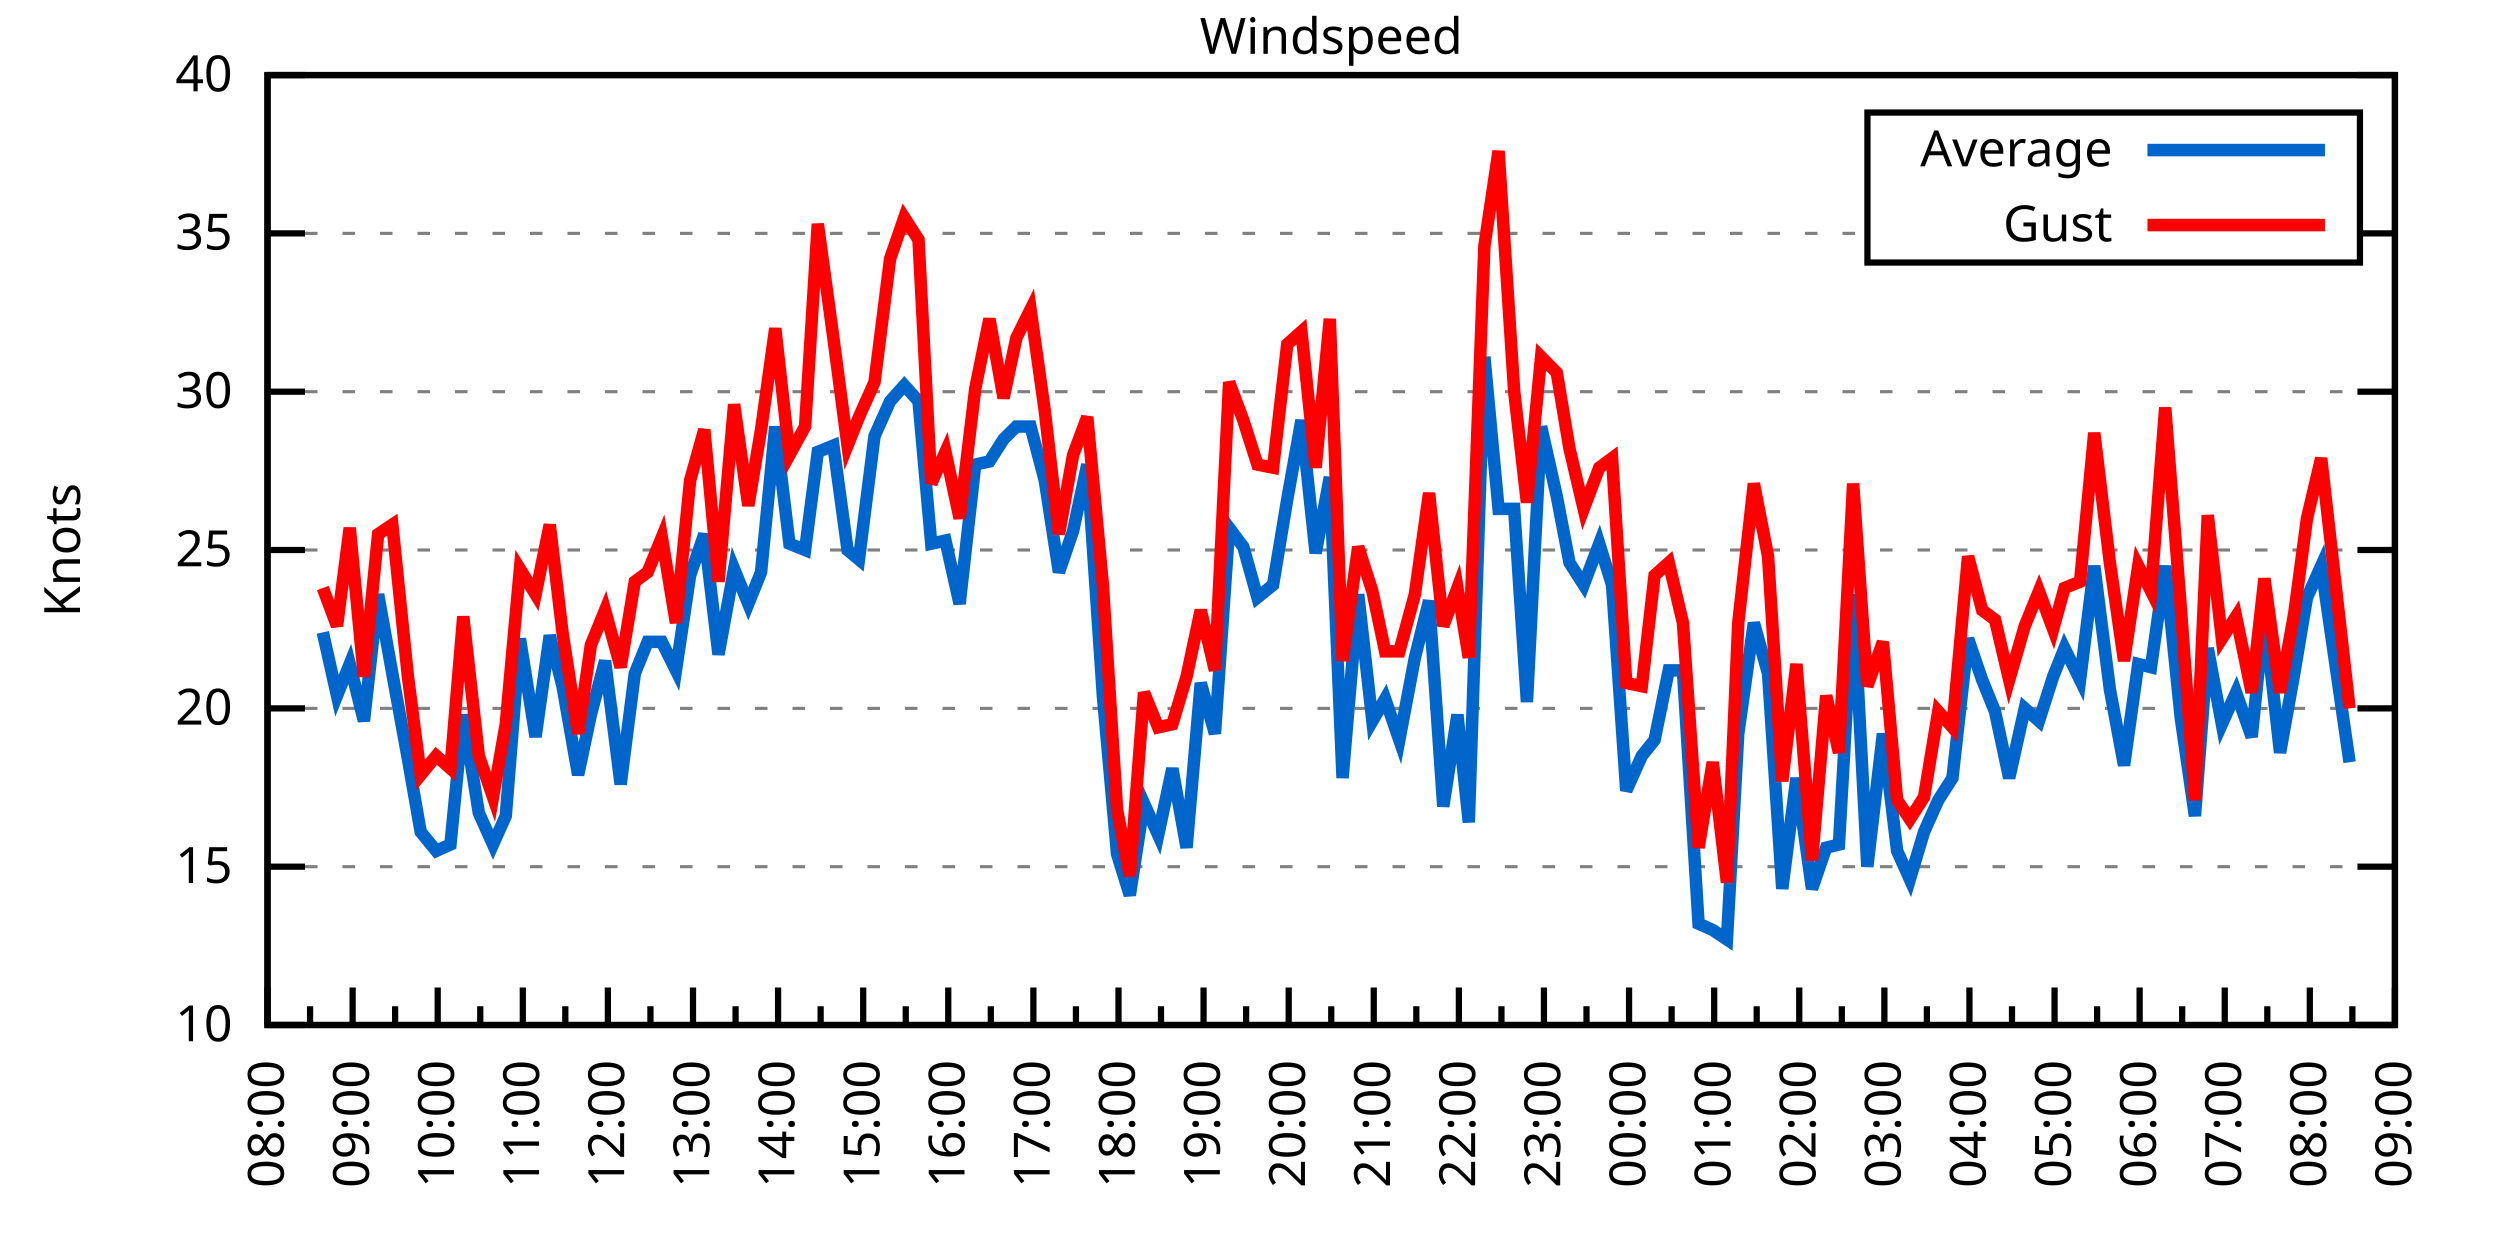
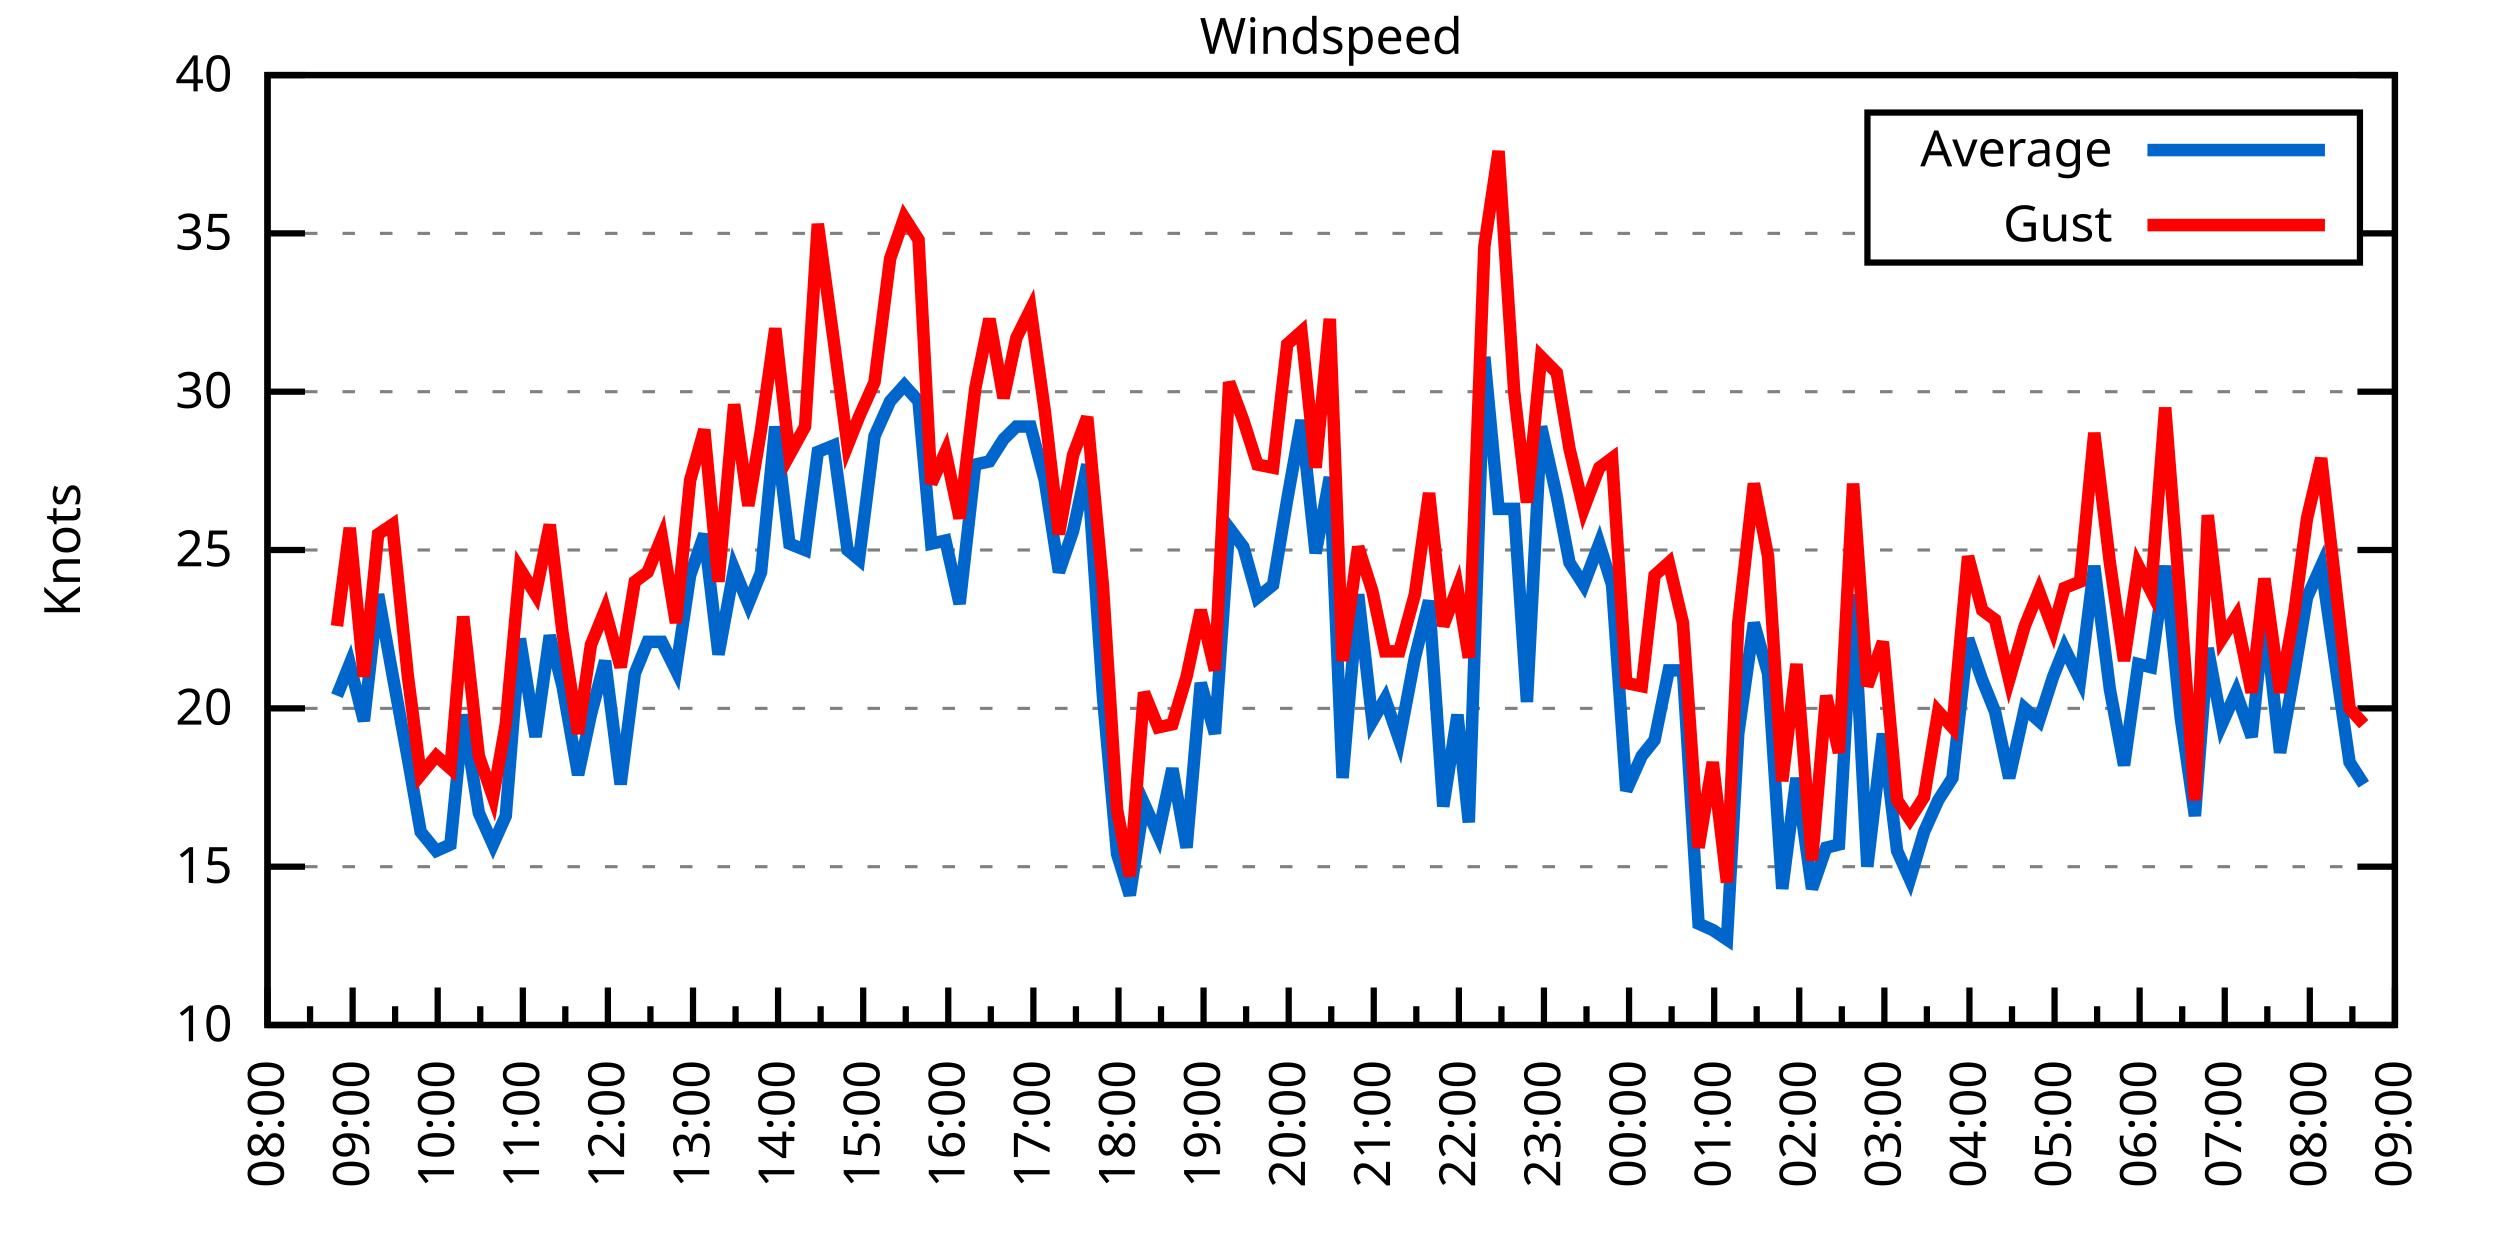
<svg xmlns="http://www.w3.org/2000/svg" xmlns:xlink="http://www.w3.org/1999/xlink" width="400" height="200" viewBox="0 0 400 200">
  <g id="gnuplot_canvas">
    <rect x="0" y="0" width="400" height="200" fill="none" />
    <defs>
      <circle id="gpDot" r="0.5" stroke-width="0.5" stroke="currentColor" />
      <path id="gpPt0" stroke-width="0.333" stroke="currentColor" d="M-1,0 h2 M0,-1 v2" />
      <path id="gpPt1" stroke-width="0.333" stroke="currentColor" d="M-1,-1 L1,1 M1,-1 L-1,1" />
      <path id="gpPt2" stroke-width="0.333" stroke="currentColor" d="M-1,0 L1,0 M0,-1 L0,1 M-1,-1 L1,1 M-1,1 L1,-1" />
      <rect id="gpPt3" stroke-width="0.333" stroke="currentColor" x="-1" y="-1" width="2" height="2" />
      <rect id="gpPt4" stroke-width="0.333" stroke="currentColor" fill="currentColor" x="-1" y="-1" width="2" height="2" />
      <circle id="gpPt5" stroke-width="0.333" stroke="currentColor" cx="0" cy="0" r="1" />
      <use xlink:href="#gpPt5" id="gpPt6" fill="currentColor" stroke="none" />
      <path id="gpPt7" stroke-width="0.333" stroke="currentColor" d="M0,-1.33 L-1.33,0.67 L1.33,0.67 z" />
      <use xlink:href="#gpPt7" id="gpPt8" fill="currentColor" stroke="none" />
      <use xlink:href="#gpPt7" id="gpPt9" stroke="currentColor" transform="rotate(180)" />
      <use xlink:href="#gpPt9" id="gpPt10" fill="currentColor" stroke="none" />
      <use xlink:href="#gpPt3" id="gpPt11" stroke="currentColor" transform="rotate(45)" />
      <use xlink:href="#gpPt11" id="gpPt12" fill="currentColor" stroke="none" />
      <path id="gpPt13" stroke-width="0.333" stroke="currentColor" d="M0,1.330 L1.265,0.411 L0.782,-1.067 L-0.782,-1.076 L-1.265,0.411 z" />
      <use xlink:href="#gpPt13" id="gpPt14" fill="currentColor" stroke="none" />
      <filter id="textbox" filterUnits="objectBoundingBox" x="0" y="0" height="1" width="1">
        <feFlood flood-color="white" flood-opacity="1" result="bgnd" />
        <feComposite in="SourceGraphic" in2="bgnd" operator="atop" />
      </filter>
      <filter id="greybox" filterUnits="objectBoundingBox" x="0" y="0" height="1" width="1">
        <feFlood flood-color="lightgrey" flood-opacity="1" result="grey" />
        <feComposite in="SourceGraphic" in2="grey" operator="atop" />
      </filter>
    </defs>
    <g fill="none" color="white" stroke="currentColor" stroke-width="1.00" stroke-linecap="butt" stroke-linejoin="miter">
</g>
    <g fill="none" color="black" stroke="currentColor" stroke-width="1.00" stroke-linecap="butt" stroke-linejoin="miter">
      <g stroke="none" shape-rendering="crispEdges">
        <polygon fill="rgb(255, 255, 255)" points="42.80,164.00 383.18,164.00 383.18,12.02 42.80,12.02 " />
      </g>
    </g>
    <g fill="none" color="black" stroke="currentColor" stroke-width="1.00" stroke-linecap="butt" stroke-linejoin="miter">
</g>
    <g fill="none" color="black" stroke="black" stroke-width="0.50" stroke-linecap="butt" stroke-linejoin="miter">
</g>
    <g fill="none" color="gray" stroke="currentColor" stroke-width="0.50" stroke-linecap="butt" stroke-linejoin="miter">
      <path stroke="gray" stroke-dasharray="2,4" class="gridline" d="M42.80,164.00 L383.19,164.00  " />
    </g>
    <g fill="none" color="gray" stroke="gray" stroke-width="1.00" stroke-linecap="butt" stroke-linejoin="miter">
</g>
    <g fill="none" color="black" stroke="currentColor" stroke-width="1.00" stroke-linecap="butt" stroke-linejoin="miter">
      <path stroke="black" d="M42.80,164.00 L48.80,164.00 M383.19,164.00 L377.19,164.00  " />
      <g transform="translate(37.20,166.60)" stroke="none" fill="black" font-family="Sans" font-size="8.00" text-anchor="end">
        <text>
          <tspan font-family="Sans"> 10</tspan>
        </text>
      </g>
    </g>
    <g fill="none" color="black" stroke="currentColor" stroke-width="1.00" stroke-linecap="butt" stroke-linejoin="miter">
</g>
    <g fill="none" color="black" stroke="black" stroke-width="0.50" stroke-linecap="butt" stroke-linejoin="miter">
</g>
    <g fill="none" color="gray" stroke="currentColor" stroke-width="0.50" stroke-linecap="butt" stroke-linejoin="miter">
      <path stroke="gray" stroke-dasharray="2,4" class="gridline" d="M42.80,138.67 L383.19,138.67  " />
    </g>
    <g fill="none" color="gray" stroke="gray" stroke-width="1.00" stroke-linecap="butt" stroke-linejoin="miter">
</g>
    <g fill="none" color="black" stroke="currentColor" stroke-width="1.00" stroke-linecap="butt" stroke-linejoin="miter">
      <path stroke="black" d="M42.80,138.67 L48.80,138.67 M383.19,138.67 L377.19,138.67  " />
      <g transform="translate(37.20,141.27)" stroke="none" fill="black" font-family="Sans" font-size="8.00" text-anchor="end">
        <text>
          <tspan font-family="Sans"> 15</tspan>
        </text>
      </g>
    </g>
    <g fill="none" color="black" stroke="currentColor" stroke-width="1.00" stroke-linecap="butt" stroke-linejoin="miter">
</g>
    <g fill="none" color="black" stroke="black" stroke-width="0.50" stroke-linecap="butt" stroke-linejoin="miter">
</g>
    <g fill="none" color="gray" stroke="currentColor" stroke-width="0.50" stroke-linecap="butt" stroke-linejoin="miter">
      <path stroke="gray" stroke-dasharray="2,4" class="gridline" d="M42.80,113.34 L383.19,113.34  " />
    </g>
    <g fill="none" color="gray" stroke="gray" stroke-width="1.00" stroke-linecap="butt" stroke-linejoin="miter">
</g>
    <g fill="none" color="black" stroke="currentColor" stroke-width="1.00" stroke-linecap="butt" stroke-linejoin="miter">
      <path stroke="black" d="M42.80,113.34 L48.80,113.34 M383.19,113.34 L377.19,113.34  " />
      <g transform="translate(37.20,115.94)" stroke="none" fill="black" font-family="Sans" font-size="8.00" text-anchor="end">
        <text>
          <tspan font-family="Sans"> 20</tspan>
        </text>
      </g>
    </g>
    <g fill="none" color="black" stroke="currentColor" stroke-width="1.00" stroke-linecap="butt" stroke-linejoin="miter">
</g>
    <g fill="none" color="black" stroke="black" stroke-width="0.50" stroke-linecap="butt" stroke-linejoin="miter">
</g>
    <g fill="none" color="gray" stroke="currentColor" stroke-width="0.50" stroke-linecap="butt" stroke-linejoin="miter">
      <path stroke="gray" stroke-dasharray="2,4" class="gridline" d="M42.80,88.00 L383.19,88.00  " />
    </g>
    <g fill="none" color="gray" stroke="gray" stroke-width="1.00" stroke-linecap="butt" stroke-linejoin="miter">
</g>
    <g fill="none" color="black" stroke="currentColor" stroke-width="1.00" stroke-linecap="butt" stroke-linejoin="miter">
      <path stroke="black" d="M42.80,88.00 L48.80,88.00 M383.19,88.00 L377.19,88.00  " />
      <g transform="translate(37.20,90.60)" stroke="none" fill="black" font-family="Sans" font-size="8.00" text-anchor="end">
        <text>
          <tspan font-family="Sans"> 25</tspan>
        </text>
      </g>
    </g>
    <g fill="none" color="black" stroke="currentColor" stroke-width="1.00" stroke-linecap="butt" stroke-linejoin="miter">
</g>
    <g fill="none" color="black" stroke="black" stroke-width="0.50" stroke-linecap="butt" stroke-linejoin="miter">
</g>
    <g fill="none" color="gray" stroke="currentColor" stroke-width="0.50" stroke-linecap="butt" stroke-linejoin="miter">
      <path stroke="gray" stroke-dasharray="2,4" class="gridline" d="M42.80,62.67 L383.19,62.67  " />
    </g>
    <g fill="none" color="gray" stroke="gray" stroke-width="1.00" stroke-linecap="butt" stroke-linejoin="miter">
</g>
    <g fill="none" color="black" stroke="currentColor" stroke-width="1.00" stroke-linecap="butt" stroke-linejoin="miter">
      <path stroke="black" d="M42.80,62.67 L48.80,62.67 M383.19,62.67 L377.19,62.67  " />
      <g transform="translate(37.20,65.27)" stroke="none" fill="black" font-family="Sans" font-size="8.00" text-anchor="end">
        <text>
          <tspan font-family="Sans"> 30</tspan>
        </text>
      </g>
    </g>
    <g fill="none" color="black" stroke="currentColor" stroke-width="1.00" stroke-linecap="butt" stroke-linejoin="miter">
</g>
    <g fill="none" color="black" stroke="black" stroke-width="0.50" stroke-linecap="butt" stroke-linejoin="miter">
</g>
    <g fill="none" color="gray" stroke="currentColor" stroke-width="0.50" stroke-linecap="butt" stroke-linejoin="miter">
      <path stroke="gray" stroke-dasharray="2,4" class="gridline" d="M42.80,37.34 L298.79,37.34 M377.59,37.34 L383.19,37.34  " />
    </g>
    <g fill="none" color="gray" stroke="gray" stroke-width="1.00" stroke-linecap="butt" stroke-linejoin="miter">
</g>
    <g fill="none" color="black" stroke="currentColor" stroke-width="1.00" stroke-linecap="butt" stroke-linejoin="miter">
      <path stroke="black" d="M42.80,37.34 L48.80,37.34 M383.19,37.34 L377.19,37.34  " />
      <g transform="translate(37.20,39.94)" stroke="none" fill="black" font-family="Sans" font-size="8.00" text-anchor="end">
        <text>
          <tspan font-family="Sans"> 35</tspan>
        </text>
      </g>
    </g>
    <g fill="none" color="black" stroke="currentColor" stroke-width="1.00" stroke-linecap="butt" stroke-linejoin="miter">
</g>
    <g fill="none" color="black" stroke="black" stroke-width="0.50" stroke-linecap="butt" stroke-linejoin="miter">
</g>
    <g fill="none" color="gray" stroke="currentColor" stroke-width="0.50" stroke-linecap="butt" stroke-linejoin="miter">
      <path stroke="gray" stroke-dasharray="2,4" class="gridline" d="M42.80,12.01 L383.19,12.01  " />
    </g>
    <g fill="none" color="gray" stroke="gray" stroke-width="1.00" stroke-linecap="butt" stroke-linejoin="miter">
</g>
    <g fill="none" color="black" stroke="currentColor" stroke-width="1.00" stroke-linecap="butt" stroke-linejoin="miter">
      <path stroke="black" d="M42.80,12.01 L48.80,12.01 M383.19,12.01 L377.19,12.01  " />
      <g transform="translate(37.20,14.61)" stroke="none" fill="black" font-family="Sans" font-size="8.00" text-anchor="end">
        <text>
          <tspan font-family="Sans"> 40</tspan>
        </text>
      </g>
    </g>
    <g fill="none" color="black" stroke="currentColor" stroke-width="1.00" stroke-linecap="butt" stroke-linejoin="miter">
      <path stroke="black" d="M42.80,164.00 L42.80,158.00  " />
      <g transform="translate(45.40,169.60) rotate(270)" stroke="none" fill="black" font-family="Sans" font-size="8.00" text-anchor="end">
        <text>
          <tspan font-family="Sans">08:00</tspan>
        </text>
      </g>
    </g>
    <g fill="none" color="black" stroke="currentColor" stroke-width="1.00" stroke-linecap="butt" stroke-linejoin="miter">
      <path stroke="black" d="M49.61,164.00 L49.61,161.00 M56.42,164.00 L56.42,158.00  " />
      <g transform="translate(59.02,169.60) rotate(270)" stroke="none" fill="black" font-family="Sans" font-size="8.00" text-anchor="end">
        <text>
          <tspan font-family="Sans">09:00</tspan>
        </text>
      </g>
    </g>
    <g fill="none" color="black" stroke="currentColor" stroke-width="1.00" stroke-linecap="butt" stroke-linejoin="miter">
      <path stroke="black" d="M63.22,164.00 L63.22,161.00 M70.03,164.00 L70.03,158.00  " />
      <g transform="translate(72.63,169.60) rotate(270)" stroke="none" fill="black" font-family="Sans" font-size="8.00" text-anchor="end">
        <text>
          <tspan font-family="Sans">10:00</tspan>
        </text>
      </g>
    </g>
    <g fill="none" color="black" stroke="currentColor" stroke-width="1.00" stroke-linecap="butt" stroke-linejoin="miter">
      <path stroke="black" d="M76.84,164.00 L76.84,161.00 M83.65,164.00 L83.65,158.00  " />
      <g transform="translate(86.25,169.60) rotate(270)" stroke="none" fill="black" font-family="Sans" font-size="8.00" text-anchor="end">
        <text>
          <tspan font-family="Sans">11:00</tspan>
        </text>
      </g>
    </g>
    <g fill="none" color="black" stroke="currentColor" stroke-width="1.00" stroke-linecap="butt" stroke-linejoin="miter">
      <path stroke="black" d="M90.45,164.00 L90.45,161.00 M97.26,164.00 L97.26,158.00  " />
      <g transform="translate(99.86,169.60) rotate(270)" stroke="none" fill="black" font-family="Sans" font-size="8.00" text-anchor="end">
        <text>
          <tspan font-family="Sans">12:00</tspan>
        </text>
      </g>
    </g>
    <g fill="none" color="black" stroke="currentColor" stroke-width="1.00" stroke-linecap="butt" stroke-linejoin="miter">
      <path stroke="black" d="M104.07,164.00 L104.07,161.00 M110.88,164.00 L110.88,158.00  " />
      <g transform="translate(113.48,169.60) rotate(270)" stroke="none" fill="black" font-family="Sans" font-size="8.00" text-anchor="end">
        <text>
          <tspan font-family="Sans">13:00</tspan>
        </text>
      </g>
    </g>
    <g fill="none" color="black" stroke="currentColor" stroke-width="1.00" stroke-linecap="butt" stroke-linejoin="miter">
      <path stroke="black" d="M117.69,164.00 L117.69,161.00 M124.49,164.00 L124.49,158.00  " />
      <g transform="translate(127.09,169.60) rotate(270)" stroke="none" fill="black" font-family="Sans" font-size="8.00" text-anchor="end">
        <text>
          <tspan font-family="Sans">14:00</tspan>
        </text>
      </g>
    </g>
    <g fill="none" color="black" stroke="currentColor" stroke-width="1.00" stroke-linecap="butt" stroke-linejoin="miter">
      <path stroke="black" d="M131.30,164.00 L131.30,161.00 M138.11,164.00 L138.11,158.00  " />
      <g transform="translate(140.71,169.60) rotate(270)" stroke="none" fill="black" font-family="Sans" font-size="8.00" text-anchor="end">
        <text>
          <tspan font-family="Sans">15:00</tspan>
        </text>
      </g>
    </g>
    <g fill="none" color="black" stroke="currentColor" stroke-width="1.00" stroke-linecap="butt" stroke-linejoin="miter">
      <path stroke="black" d="M144.92,164.00 L144.92,161.00 M151.72,164.00 L151.72,158.00  " />
      <g transform="translate(154.32,169.60) rotate(270)" stroke="none" fill="black" font-family="Sans" font-size="8.00" text-anchor="end">
        <text>
          <tspan font-family="Sans">16:00</tspan>
        </text>
      </g>
    </g>
    <g fill="none" color="black" stroke="currentColor" stroke-width="1.00" stroke-linecap="butt" stroke-linejoin="miter">
      <path stroke="black" d="M158.53,164.00 L158.53,161.00 M165.34,164.00 L165.34,158.00  " />
      <g transform="translate(167.94,169.60) rotate(270)" stroke="none" fill="black" font-family="Sans" font-size="8.00" text-anchor="end">
        <text>
          <tspan font-family="Sans">17:00</tspan>
        </text>
      </g>
    </g>
    <g fill="none" color="black" stroke="currentColor" stroke-width="1.00" stroke-linecap="butt" stroke-linejoin="miter">
      <path stroke="black" d="M172.15,164.00 L172.15,161.00 M178.96,164.00 L178.96,158.00  " />
      <g transform="translate(181.56,169.60) rotate(270)" stroke="none" fill="black" font-family="Sans" font-size="8.00" text-anchor="end">
        <text>
          <tspan font-family="Sans">18:00</tspan>
        </text>
      </g>
    </g>
    <g fill="none" color="black" stroke="currentColor" stroke-width="1.00" stroke-linecap="butt" stroke-linejoin="miter">
      <path stroke="black" d="M185.76,164.00 L185.76,161.00 M192.57,164.00 L192.57,158.00  " />
      <g transform="translate(195.17,169.60) rotate(270)" stroke="none" fill="black" font-family="Sans" font-size="8.00" text-anchor="end">
        <text>
          <tspan font-family="Sans">19:00</tspan>
        </text>
      </g>
    </g>
    <g fill="none" color="black" stroke="currentColor" stroke-width="1.00" stroke-linecap="butt" stroke-linejoin="miter">
      <path stroke="black" d="M199.38,164.00 L199.38,161.00 M206.19,164.00 L206.19,158.00  " />
      <g transform="translate(208.79,169.60) rotate(270)" stroke="none" fill="black" font-family="Sans" font-size="8.00" text-anchor="end">
        <text>
          <tspan font-family="Sans">20:00</tspan>
        </text>
      </g>
    </g>
    <g fill="none" color="black" stroke="currentColor" stroke-width="1.00" stroke-linecap="butt" stroke-linejoin="miter">
      <path stroke="black" d="M213.00,164.00 L213.00,161.00 M219.80,164.00 L219.80,158.00  " />
      <g transform="translate(222.40,169.60) rotate(270)" stroke="none" fill="black" font-family="Sans" font-size="8.00" text-anchor="end">
        <text>
          <tspan font-family="Sans">21:00</tspan>
        </text>
      </g>
    </g>
    <g fill="none" color="black" stroke="currentColor" stroke-width="1.00" stroke-linecap="butt" stroke-linejoin="miter">
      <path stroke="black" d="M226.61,164.00 L226.61,161.00 M233.42,164.00 L233.42,158.00  " />
      <g transform="translate(236.02,169.60) rotate(270)" stroke="none" fill="black" font-family="Sans" font-size="8.00" text-anchor="end">
        <text>
          <tspan font-family="Sans">22:00</tspan>
        </text>
      </g>
    </g>
    <g fill="none" color="black" stroke="currentColor" stroke-width="1.00" stroke-linecap="butt" stroke-linejoin="miter">
      <path stroke="black" d="M240.23,164.00 L240.23,161.00 M247.03,164.00 L247.03,158.00  " />
      <g transform="translate(249.63,169.60) rotate(270)" stroke="none" fill="black" font-family="Sans" font-size="8.00" text-anchor="end">
        <text>
          <tspan font-family="Sans">23:00</tspan>
        </text>
      </g>
    </g>
    <g fill="none" color="black" stroke="currentColor" stroke-width="1.00" stroke-linecap="butt" stroke-linejoin="miter">
      <path stroke="black" d="M253.84,164.00 L253.84,161.00 M260.65,164.00 L260.65,158.00  " />
      <g transform="translate(263.25,169.60) rotate(270)" stroke="none" fill="black" font-family="Sans" font-size="8.00" text-anchor="end">
        <text>
          <tspan font-family="Sans">00:00</tspan>
        </text>
      </g>
    </g>
    <g fill="none" color="black" stroke="currentColor" stroke-width="1.00" stroke-linecap="butt" stroke-linejoin="miter">
      <path stroke="black" d="M267.46,164.00 L267.46,161.00 M274.27,164.00 L274.27,158.00  " />
      <g transform="translate(276.87,169.60) rotate(270)" stroke="none" fill="black" font-family="Sans" font-size="8.00" text-anchor="end">
        <text>
          <tspan font-family="Sans">01:00</tspan>
        </text>
      </g>
    </g>
    <g fill="none" color="black" stroke="currentColor" stroke-width="1.00" stroke-linecap="butt" stroke-linejoin="miter">
      <path stroke="black" d="M281.07,164.00 L281.07,161.00 M287.88,164.00 L287.88,158.00  " />
      <g transform="translate(290.48,169.60) rotate(270)" stroke="none" fill="black" font-family="Sans" font-size="8.00" text-anchor="end">
        <text>
          <tspan font-family="Sans">02:00</tspan>
        </text>
      </g>
    </g>
    <g fill="none" color="black" stroke="currentColor" stroke-width="1.00" stroke-linecap="butt" stroke-linejoin="miter">
      <path stroke="black" d="M294.69,164.00 L294.69,161.00 M301.50,164.00 L301.50,158.00  " />
      <g transform="translate(304.10,169.60) rotate(270)" stroke="none" fill="black" font-family="Sans" font-size="8.00" text-anchor="end">
        <text>
          <tspan font-family="Sans">03:00</tspan>
        </text>
      </g>
    </g>
    <g fill="none" color="black" stroke="currentColor" stroke-width="1.00" stroke-linecap="butt" stroke-linejoin="miter">
      <path stroke="black" d="M308.30,164.00 L308.30,161.00 M315.11,164.00 L315.11,158.00  " />
      <g transform="translate(317.71,169.60) rotate(270)" stroke="none" fill="black" font-family="Sans" font-size="8.00" text-anchor="end">
        <text>
          <tspan font-family="Sans">04:00</tspan>
        </text>
      </g>
    </g>
    <g fill="none" color="black" stroke="currentColor" stroke-width="1.00" stroke-linecap="butt" stroke-linejoin="miter">
      <path stroke="black" d="M321.92,164.00 L321.92,161.00 M328.73,164.00 L328.73,158.00  " />
      <g transform="translate(331.33,169.60) rotate(270)" stroke="none" fill="black" font-family="Sans" font-size="8.00" text-anchor="end">
        <text>
          <tspan font-family="Sans">05:00</tspan>
        </text>
      </g>
    </g>
    <g fill="none" color="black" stroke="currentColor" stroke-width="1.00" stroke-linecap="butt" stroke-linejoin="miter">
      <path stroke="black" d="M335.54,164.00 L335.54,161.00 M342.34,164.00 L342.34,158.00  " />
      <g transform="translate(344.94,169.60) rotate(270)" stroke="none" fill="black" font-family="Sans" font-size="8.00" text-anchor="end">
        <text>
          <tspan font-family="Sans">06:00</tspan>
        </text>
      </g>
    </g>
    <g fill="none" color="black" stroke="currentColor" stroke-width="1.00" stroke-linecap="butt" stroke-linejoin="miter">
      <path stroke="black" d="M349.15,164.00 L349.15,161.00 M355.96,164.00 L355.96,158.00  " />
      <g transform="translate(358.56,169.60) rotate(270)" stroke="none" fill="black" font-family="Sans" font-size="8.00" text-anchor="end">
        <text>
          <tspan font-family="Sans">07:00</tspan>
        </text>
      </g>
    </g>
    <g fill="none" color="black" stroke="currentColor" stroke-width="1.00" stroke-linecap="butt" stroke-linejoin="miter">
      <path stroke="black" d="M362.77,164.00 L362.77,161.00 M369.57,164.00 L369.57,158.00  " />
      <g transform="translate(372.17,169.60) rotate(270)" stroke="none" fill="black" font-family="Sans" font-size="8.00" text-anchor="end">
        <text>
          <tspan font-family="Sans">08:00</tspan>
        </text>
      </g>
    </g>
    <g fill="none" color="black" stroke="currentColor" stroke-width="1.00" stroke-linecap="butt" stroke-linejoin="miter">
      <path stroke="black" d="M376.38,164.00 L376.38,161.00 M383.19,164.00 L383.19,158.00  " />
      <g transform="translate(385.79,169.60) rotate(270)" stroke="none" fill="black" font-family="Sans" font-size="8.00" text-anchor="end">
        <text>
          <tspan font-family="Sans">09:00</tspan>
        </text>
      </g>
    </g>
    <g fill="none" color="black" stroke="currentColor" stroke-width="1.00" stroke-linecap="butt" stroke-linejoin="miter">
</g>
    <g fill="none" color="black" stroke="currentColor" stroke-width="1.00" stroke-linecap="butt" stroke-linejoin="miter">
      <path stroke="black" d="M42.80,12.01 L42.80,164.00 L383.19,164.00 L383.19,12.01 L42.80,12.01 Z  " />
    </g>
    <g fill="none" color="black" stroke="currentColor" stroke-width="1.00" stroke-linecap="butt" stroke-linejoin="miter">
      <g transform="translate(12.80,88.01) rotate(270)" stroke="none" fill="black" font-family="Sans" font-size="8.00" text-anchor="middle">
        <text>
          <tspan font-family="Sans">Knots</tspan>
        </text>
      </g>
    </g>
    <g fill="none" color="black" stroke="currentColor" stroke-width="1.00" stroke-linecap="butt" stroke-linejoin="miter">
</g>
    <g fill="none" color="black" stroke="currentColor" stroke-width="1.00" stroke-linecap="butt" stroke-linejoin="miter">
      <path stroke="black" d="M298.79,42.01 L298.79,18.01 L377.59,18.01 L377.59,42.01 L298.79,42.01 Z  " />
    </g>
    <g id="Windspeed_plot_1">
      <g fill="none" color="white" stroke="black" stroke-width="2.00" stroke-linecap="butt" stroke-linejoin="miter">
</g>
      <g fill="none" color="black" stroke="currentColor" stroke-width="2.00" stroke-linecap="butt" stroke-linejoin="miter">
        <g transform="translate(337.99,26.61)" stroke="none" fill="black" font-family="Sans" font-size="8.00" text-anchor="end">
          <text>
            <tspan font-family="Sans">Average</tspan>
          </text>
        </g>
      </g>
      <g fill="none" color="black" stroke="currentColor" stroke-width="2.00" stroke-linecap="butt" stroke-linejoin="miter">
-         <path stroke="rgb(  0, 102, 204)" d="M343.59,24.01 L371.99,24.01 M51.65,101.18 L53.92,111.31 L55.96,106.24 L58.23,115.36 L60.50,95.10 L62.77,107.76   L65.27,121.44 L67.31,133.10 L69.80,136.14 L72.07,135.12 L74.12,114.35 L76.61,130.06 L78.88,135.12 L80.92,130.56   L83.19,102.19 L85.69,117.90 L87.96,101.68 L90.00,109.79 L92.50,123.98 L94.54,114.35 L96.81,105.74 L99.30,125.50   L101.57,107.76 L103.62,102.70 L105.89,102.70 L108.15,107.26 L110.42,92.06 L112.69,85.47 L114.96,104.72 L117.46,91.04   L119.73,96.62 L121.77,91.55 L124.04,68.25 L126.31,86.99 L128.81,88.00 L130.85,72.30 L133.34,71.29 L135.61,88.00   L137.43,89.52 L139.92,69.77 L142.42,64.19 L144.69,61.66 L146.96,64.19 L149.00,86.99 L151.27,86.49 L153.54,96.62   L156.04,74.33 L158.31,73.82 L160.57,70.27 L162.62,68.25 L164.89,68.25 L167.16,76.86 L169.43,91.55 L171.69,84.97   L173.96,74.33 L176.46,111.31 L178.73,136.64 L180.77,143.23 L183.04,128.54 L185.31,133.60 L187.58,122.96 L189.85,135.63   L192.12,109.28 L194.39,117.39 L196.66,84.46 L198.93,87.50 L201.19,95.60 L203.69,93.58 L205.96,79.90 L208.23,67.23   L210.50,88.51 L212.77,76.35 L214.81,124.48 L217.31,95.10 L219.58,115.36 L221.62,111.82 L223.89,118.40 L226.38,105.23   L228.65,96.11 L230.92,129.04 L233.19,114.35 L235.01,131.58 L237.50,57.10 L239.77,81.42 L242.27,81.42 L244.31,112.32   L246.58,68.25 L249.08,79.39 L251.12,90.03 L253.39,93.58 L255.88,86.99 L257.93,93.58 L260.20,126.51 L262.69,120.94   L264.73,118.40 L267.00,107.26 L269.27,107.26 L271.77,147.79 L274.04,148.80 L276.31,150.32 L278.12,117.39 L280.62,99.66   L282.89,107.76 L285.16,142.21 L287.43,124.48 L289.92,142.21 L292.19,135.63 L294.23,135.12 L296.50,95.10 L298.77,138.67   L301.27,117.39 L303.54,136.14 L305.58,140.69 L307.85,133.10 L310.12,128.03 L312.39,124.48 L314.89,102.19 L317.15,108.78   L319.20,113.84 L321.47,124.48 L323.96,113.34 L326.23,115.36 L328.50,108.27 L330.32,103.71 L332.81,108.78 L335.08,90.54   L337.58,110.30 L339.85,122.46 L342.12,106.24 L344.16,106.75 L346.43,90.54 L348.92,114.86 L351.19,130.56 L353.24,103.71   L355.50,115.87 L357.77,110.80 L360.27,117.90 L362.31,98.14 L364.81,120.43 L367.08,107.76 L369.12,95.60 L371.39,90.54   L375.93,121.95  " />
+         <path stroke="rgb(  0, 102, 204)" d="M343.59,24.01 L371.99,24.01 M53.92,111.31 L55.96,106.24 L58.23,115.36 L60.50,95.10 L62.77,107.76 L65.27,121.44   L67.31,133.10 L69.80,136.14 L72.07,135.12 L74.12,114.35 L76.61,130.06 L78.88,135.12 L80.92,130.56 L83.19,102.19   L85.69,117.90 L87.96,101.68 L90.00,109.79 L92.50,123.98 L94.54,114.35 L96.81,105.74 L99.30,125.50 L101.57,107.76   L103.62,102.70 L105.89,102.70 L108.15,107.26 L110.42,92.06 L112.69,85.47 L114.96,104.72 L117.46,91.04 L119.73,96.62   L121.77,91.55 L124.04,68.25 L126.31,86.99 L128.81,88.00 L130.85,72.30 L133.34,71.29 L135.61,88.00 L137.43,89.52   L139.92,69.77 L142.42,64.19 L144.69,61.66 L146.96,64.19 L149.00,86.99 L151.27,86.49 L153.54,96.62 L156.04,74.33   L158.31,73.82 L160.57,70.27 L162.62,68.25 L164.89,68.25 L167.16,76.86 L169.43,91.55 L171.69,84.97 L173.96,74.33   L176.46,111.31 L178.73,136.64 L180.77,143.23 L183.04,128.54 L185.31,133.60 L187.58,122.96 L189.85,135.63 L192.12,109.28   L194.39,117.39 L196.66,84.46 L198.93,87.50 L201.19,95.60 L203.69,93.58 L205.96,79.90 L208.23,67.23 L210.50,88.51   L212.77,76.35 L214.81,124.48 L217.31,95.10 L219.58,115.36 L221.62,111.82 L223.89,118.40 L226.38,105.23 L228.65,96.11   L230.92,129.04 L233.19,114.35 L235.01,131.58 L237.50,57.10 L239.77,81.42 L242.27,81.42 L244.31,112.32 L246.58,68.25   L249.08,79.39 L251.12,90.03 L253.39,93.58 L255.88,86.99 L257.93,93.58 L260.20,126.51 L262.69,120.94 L264.73,118.40   L267.00,107.26 L269.27,107.26 L271.77,147.79 L274.04,148.80 L276.31,150.32 L278.12,117.39 L280.62,99.66 L282.89,107.76   L285.16,142.21 L287.43,124.48 L289.92,142.21 L292.19,135.63 L294.23,135.12 L296.50,95.10 L298.77,138.67 L301.27,117.39   L303.54,136.14 L305.58,140.69 L307.85,133.10 L310.12,128.03 L312.39,124.48 L314.89,102.19 L317.15,108.78 L319.20,113.84   L321.47,124.48 L323.96,113.34 L326.23,115.36 L328.50,108.27 L330.32,103.71 L332.81,108.78 L335.08,90.54 L337.58,110.30   L339.85,122.46 L342.12,106.24 L344.16,106.75 L346.43,90.54 L348.92,114.86 L351.19,130.56 L353.24,103.71 L355.50,115.87   L357.77,110.80 L360.27,117.90 L362.31,98.14 L364.81,120.43 L367.08,107.76 L369.12,95.60 L371.39,90.54 L375.93,121.95   L378.20,125.50  " />
      </g>
    </g>
    <g id="Windspeed_plot_2">
      <g fill="none" color="black" stroke="currentColor" stroke-width="2.00" stroke-linecap="butt" stroke-linejoin="miter">
        <g transform="translate(337.99,38.61)" stroke="none" fill="black" font-family="Sans" font-size="8.00" text-anchor="end">
          <text>
            <tspan font-family="Sans">Gust</tspan>
          </text>
        </g>
      </g>
      <g fill="none" color="black" stroke="currentColor" stroke-width="2.00" stroke-linecap="butt" stroke-linejoin="miter">
-         <path stroke="rgb(255,   0,   0)" d="M343.59,36.01 L371.99,36.01 M51.65,94.08 L53.92,100.16 L55.96,84.46 L58.23,108.27 L60.50,85.47 L62.77,83.95   L65.27,108.27 L67.31,123.98 L69.80,120.94 L72.07,122.96 L74.12,98.64 L76.61,120.94 L78.88,127.52 L80.92,115.87   L83.19,91.04 L85.69,95.10 L87.96,83.95 L90.00,101.18 L92.50,117.39 L94.54,103.20 L96.81,97.63 L99.30,106.75   L101.57,93.07 L103.62,91.55 L105.89,85.98 L108.15,99.66 L110.42,76.86 L112.69,68.75 L114.96,93.07 L117.46,64.70   L119.73,80.91 L121.77,68.75 L124.04,52.54 L126.31,72.81 L128.81,68.25 L130.85,35.82 L133.34,54.06 L135.61,71.29   L137.43,66.73 L139.92,61.15 L142.42,41.39 L144.69,34.81 L146.96,38.35 L149.00,77.37 L151.27,72.30 L153.54,82.94   L156.04,62.17 L158.31,51.02 L160.57,63.69 L162.62,54.06 L164.89,49.50 L167.16,65.71 L169.43,85.47 L171.69,72.81   L173.96,66.73 L176.46,93.58 L178.73,129.55 L180.77,140.19 L183.04,110.80 L185.31,116.38 L187.58,115.87 L189.85,108.27   L192.12,97.63 L194.39,107.26 L196.66,61.15 L198.93,67.23 L201.19,74.33 L203.69,74.83 L205.96,55.07 L208.23,53.05   L210.50,74.83 L212.77,51.02 L214.81,105.74 L217.31,87.50 L219.58,94.59 L221.62,104.22 L223.89,104.22 L226.38,95.10   L228.65,78.89 L230.92,100.16 L233.19,94.08 L235.01,105.23 L237.50,39.37 L239.77,24.17 L242.27,62.67 L244.31,80.41   L246.58,57.10 L249.08,59.63 L251.12,71.79 L253.39,81.42 L255.88,74.83 L257.93,73.31 L260.20,109.28 L262.69,109.79   L264.73,92.06 L267.00,90.03 L269.27,99.66 L271.77,135.63 L274.04,121.95 L276.31,141.20 L278.12,99.66 L280.62,77.37   L282.89,89.02 L285.16,124.99 L287.43,106.24 L289.92,137.66 L292.19,111.31 L294.23,120.43 L296.50,77.37 L298.77,109.79   L301.27,102.70 L303.54,128.03 L305.58,131.07 L307.85,127.52 L310.12,113.84 L312.39,116.38 L314.89,89.02 L317.15,97.63   L319.20,99.15 L321.47,108.78 L323.96,100.16 L326.23,94.59 L328.50,100.67 L330.32,94.08 L332.81,93.07 L335.08,69.26   L337.58,90.03 L339.85,105.74 L342.12,90.54 L344.16,94.59 L346.43,65.21 L348.92,97.12 L351.19,128.03 L353.24,82.43   L355.50,102.19 L357.77,98.64 L360.27,110.80 L362.31,92.56 L364.81,110.80 L367.08,98.14 L369.12,82.94 L371.39,73.31   L375.93,113.34  " />
+         <path stroke="rgb(255,   0,   0)" d="M343.59,36.01 L371.99,36.01 M53.92,100.16 L55.96,84.46 L58.23,108.27 L60.50,85.47 L62.77,83.95 L65.27,108.27   L67.31,123.98 L69.80,120.94 L72.07,122.96 L74.12,98.64 L76.61,120.94 L78.88,127.52 L80.92,115.87 L83.19,91.04   L85.69,95.10 L87.96,83.95 L90.00,101.18 L92.50,117.39 L94.54,103.20 L96.81,97.63 L99.30,106.75 L101.57,93.07   L103.62,91.55 L105.89,85.98 L108.15,99.66 L110.42,76.86 L112.69,68.75 L114.96,93.07 L117.46,64.70 L119.73,80.91   L121.77,68.75 L124.04,52.54 L126.31,72.81 L128.81,68.25 L130.85,35.82 L133.34,54.06 L135.61,71.29 L137.43,66.73   L139.92,61.15 L142.42,41.39 L144.69,34.81 L146.96,38.35 L149.00,77.37 L151.27,72.30 L153.54,82.94 L156.04,62.17   L158.31,51.02 L160.57,63.69 L162.62,54.06 L164.89,49.50 L167.16,65.71 L169.43,85.47 L171.69,72.81 L173.96,66.73   L176.46,93.58 L178.73,129.55 L180.77,140.19 L183.04,110.80 L185.31,116.38 L187.58,115.87 L189.85,108.27 L192.12,97.63   L194.39,107.26 L196.66,61.15 L198.93,67.23 L201.19,74.33 L203.69,74.83 L205.96,55.07 L208.23,53.05 L210.50,74.83   L212.77,51.02 L214.81,105.74 L217.31,87.50 L219.58,94.59 L221.62,104.22 L223.89,104.22 L226.38,95.10 L228.65,78.89   L230.92,100.16 L233.19,94.08 L235.01,105.23 L237.50,39.37 L239.77,24.17 L242.27,62.67 L244.31,80.41 L246.58,57.10   L249.08,59.63 L251.12,71.79 L253.39,81.42 L255.88,74.83 L257.93,73.31 L260.20,109.28 L262.69,109.79 L264.73,92.06   L267.00,90.03 L269.27,99.66 L271.77,135.63 L274.04,121.95 L276.31,141.20 L278.12,99.66 L280.62,77.37 L282.89,89.02   L285.16,124.99 L287.43,106.24 L289.92,137.66 L292.19,111.31 L294.23,120.43 L296.50,77.37 L298.77,109.79 L301.27,102.70   L303.54,128.03 L305.58,131.07 L307.85,127.52 L310.12,113.84 L312.39,116.38 L314.89,89.02 L317.15,97.63 L319.20,99.15   L321.47,108.78 L323.96,100.16 L326.23,94.59 L328.50,100.67 L330.32,94.08 L332.81,93.07 L335.08,69.26 L337.58,90.03   L339.85,105.74 L342.12,90.54 L344.16,94.59 L346.43,65.21 L348.92,97.12 L351.19,128.03 L353.24,82.43 L355.50,102.19   L357.77,98.64 L360.27,110.80 L362.31,92.56 L364.81,110.80 L367.08,98.14 L369.12,82.94 L371.39,73.31 L375.93,113.34   L378.20,115.87  " />
      </g>
    </g>
    <g fill="none" color="black" stroke="currentColor" stroke-width="2.00" stroke-linecap="butt" stroke-linejoin="miter">
</g>
    <g fill="none" color="black" stroke="black" stroke-width="1.00" stroke-linecap="butt" stroke-linejoin="miter">
</g>
    <g fill="none" color="black" stroke="currentColor" stroke-width="1.00" stroke-linecap="butt" stroke-linejoin="miter">
      <path stroke="black" d="M42.80,12.01 L42.80,164.00 L383.19,164.00 L383.19,12.01 L42.80,12.01 Z  " />
    </g>
    <g fill="none" color="black" stroke="currentColor" stroke-width="1.00" stroke-linecap="butt" stroke-linejoin="miter">
      <g transform="translate(212.99,8.61)" stroke="none" fill="black" font-family="Sans" font-size="8.00" text-anchor="middle">
        <text>
          <tspan font-family="Sans">Windspeed</tspan>
        </text>
      </g>
    </g>
    <g fill="none" color="black" stroke="currentColor" stroke-width="1.00" stroke-linecap="butt" stroke-linejoin="miter">
</g>
  </g>
</svg>
